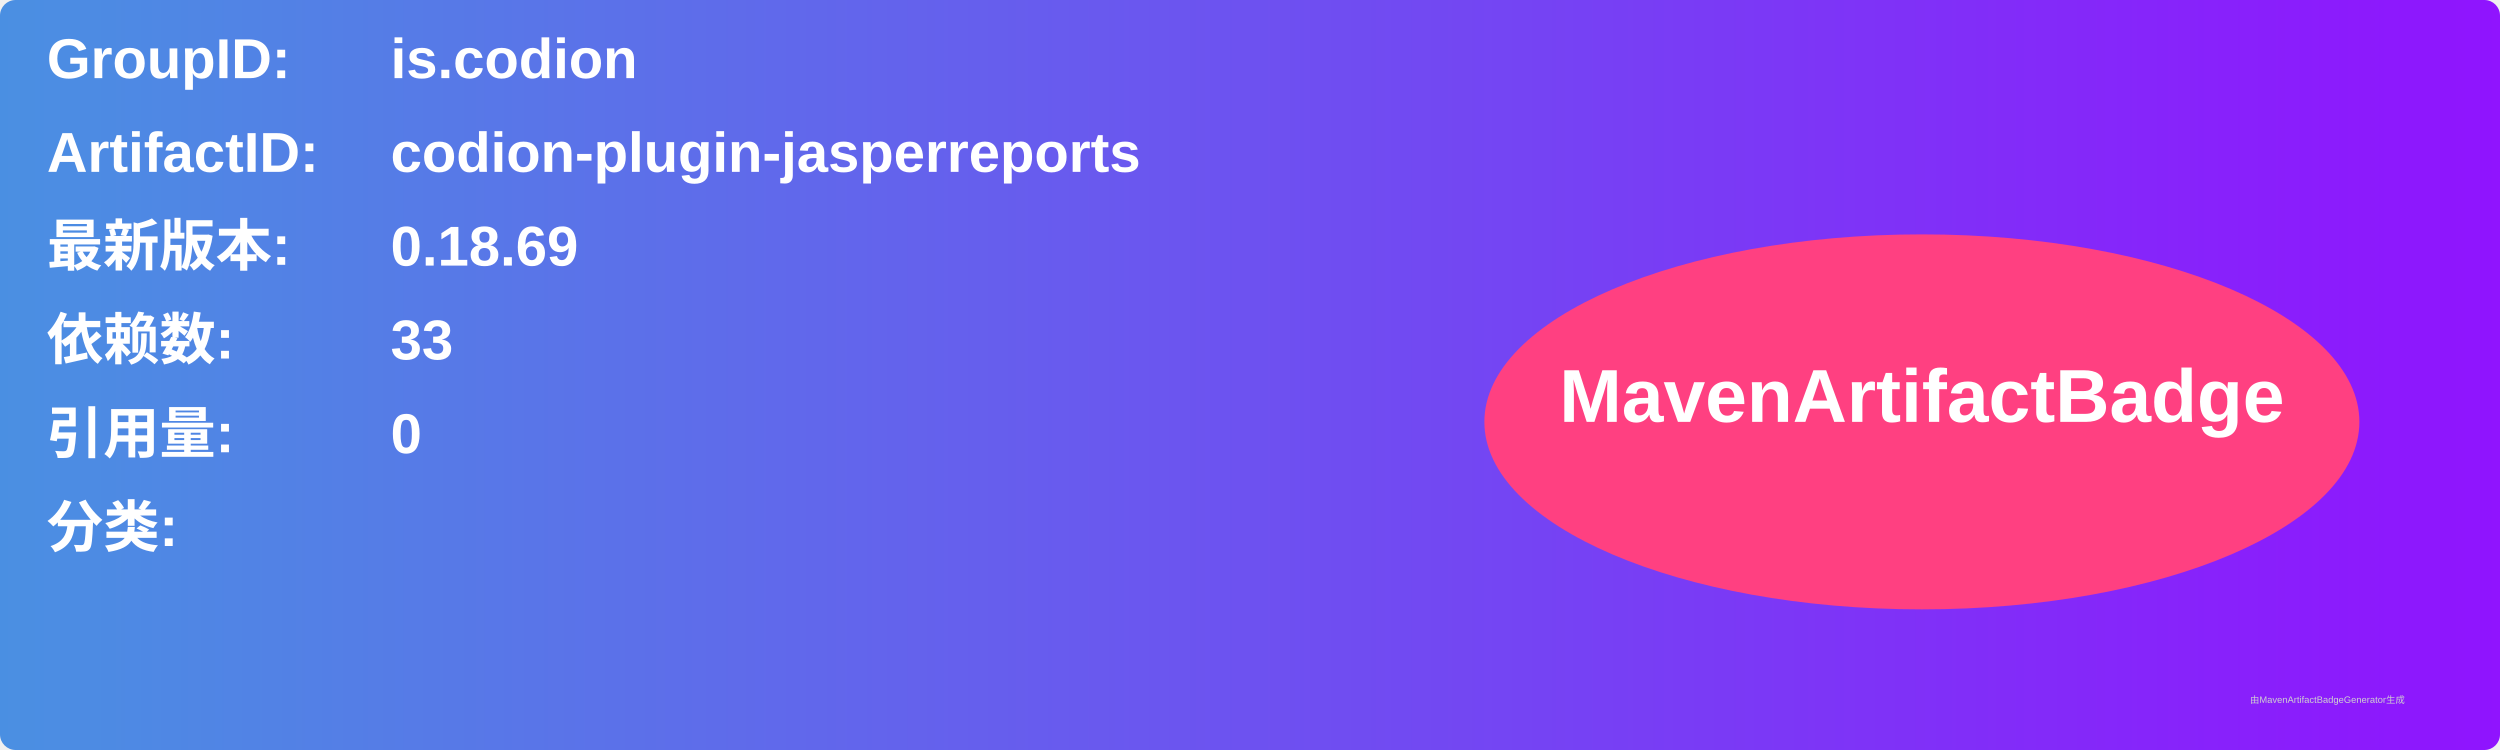
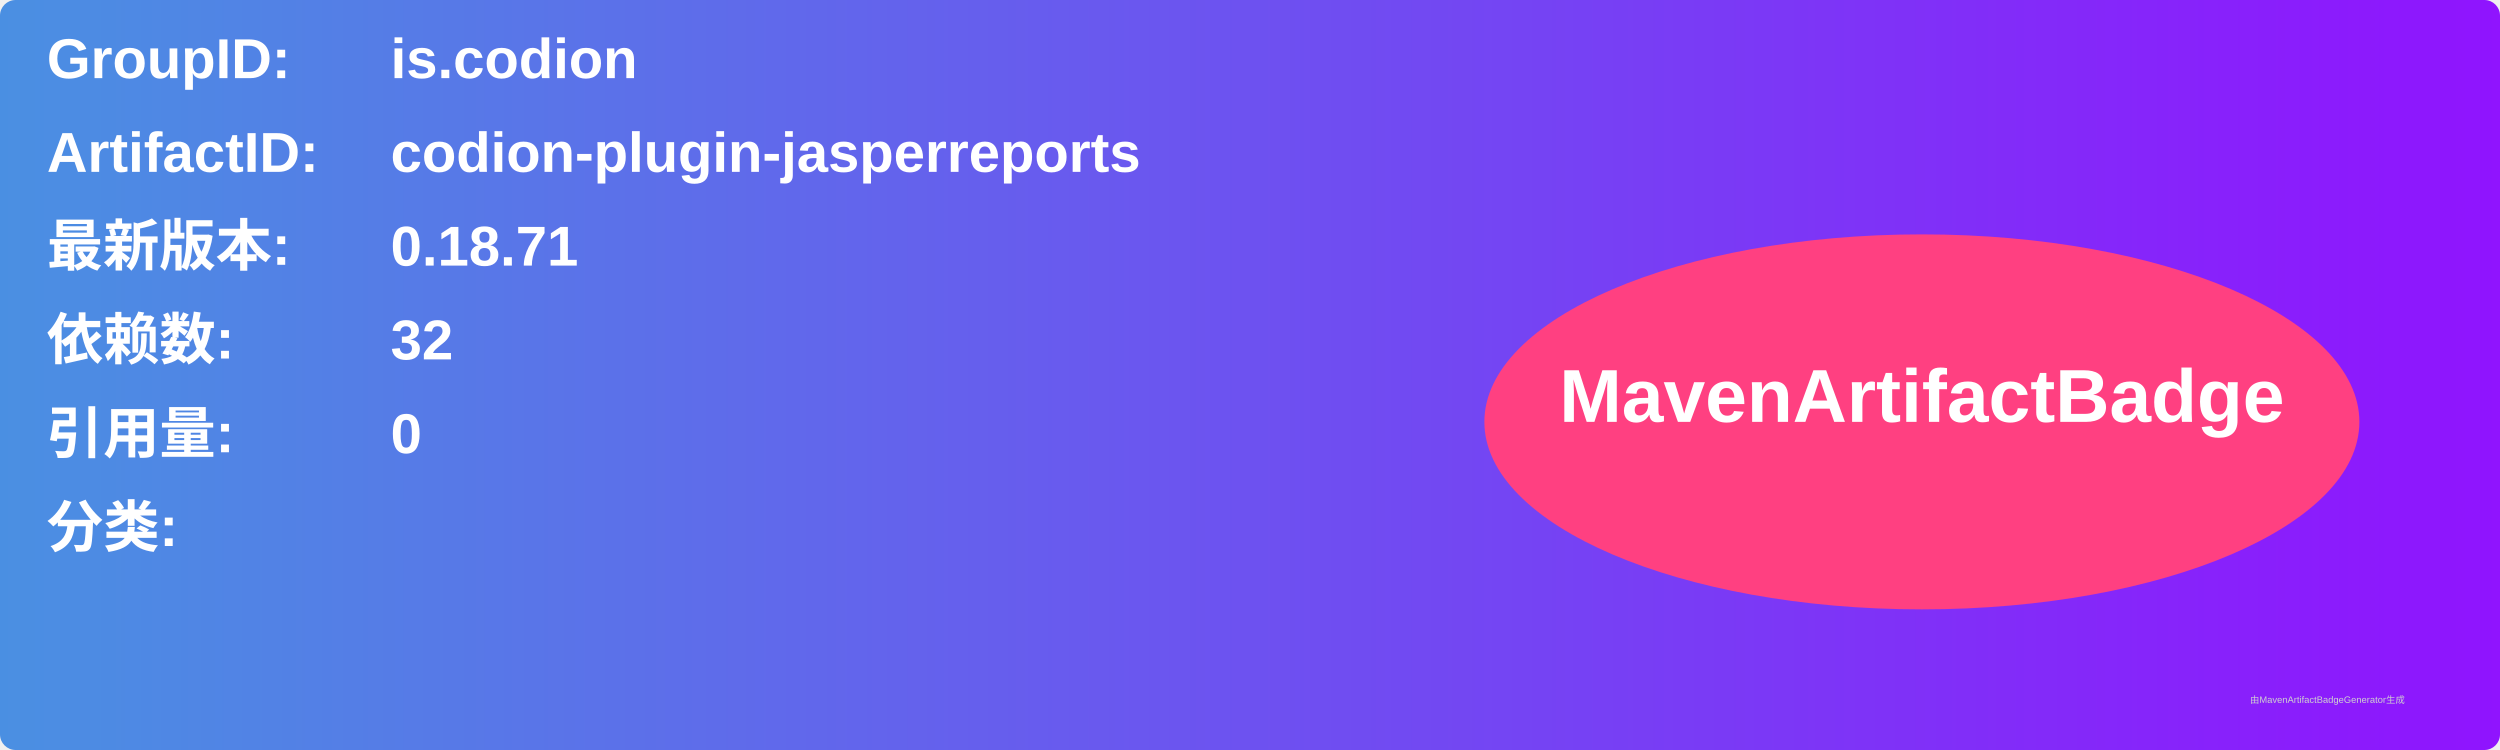
<svg xmlns="http://www.w3.org/2000/svg" width="800" height="240" viewBox="0 0 800 240">
  <linearGradient id="grad" x1="0%" y1="0%" x2="100%" y2="0%">
    <stop offset="0%" stop-color="#4a90e2" />
    <stop offset="100%" stop-color="#9013fe" />
  </linearGradient>
  <rect width="100%" height="100%" rx="5" ry="5" fill="url(#grad)" />
  <g transform="translate(15, 15)">
    <text x="0" y="10" font-family="Arial" font-size="18" fill="white" font-weight="bold" width="260">GroupID:</text>
    <text x="110" y="10" font-family="Arial" font-size="18" fill="white" font-weight="bold" width="460">is.codion</text>
    <text x="0" y="40" font-family="Arial" font-size="18" fill="white" font-weight="bold" width="260">ArtifactID:</text>
    <text x="110" y="40" font-family="Arial" font-size="18" fill="white" font-weight="bold" width="460">codion-plugin-jasperreports</text>
    <text x="0" y="70" font-family="Arial" font-size="18" fill="white" font-weight="bold">最新版本:</text>
    <text x="110" y="70" font-family="Arial" font-size="18" fill="white" font-weight="bold">
-       <tspan font-weight="bold">0.18.69</tspan>
+       <tspan font-weight="bold">0.18.71</tspan>
    </text>
    <text x="0" y="100" font-family="Arial" font-size="18" fill="white" font-weight="bold">依赖数: </text>
    <text x="110" y="100" font-family="Arial" font-size="18" fill="white">
-       <tspan font-weight="bold">33</tspan>
+       <tspan font-weight="bold">32</tspan>
    </text>
    <text x="0" y="130" font-family="Arial" font-size="18" fill="white" font-weight="bold">引用量: </text>
    <text x="110" y="130" font-family="Arial" font-size="18" fill="white">
      <tspan font-weight="bold">0</tspan>
    </text>
    <text x="0" y="160" font-family="Arial" font-size="18" fill="white" font-weight="bold">分类:</text>
    <text x="10" y="190" font-family="Arial" font-size="10" fill="white">
      <tspan font-weight="bold" />
    </text>
    <ellipse cx="600" cy="120" rx="140" ry="60" fill="#ff4081" />
    <text x="600" y="120" text-anchor="middle" font-family="Arial" font-size="24" fill="white" font-weight="bold">MavenArtifactBadge</text>
  </g>
  <text x="720" y="225" font-family="Arial" font-size="3" fill="#d0d0d0">由MavenArtifactBadgeGenerator生成</text>
</svg>
